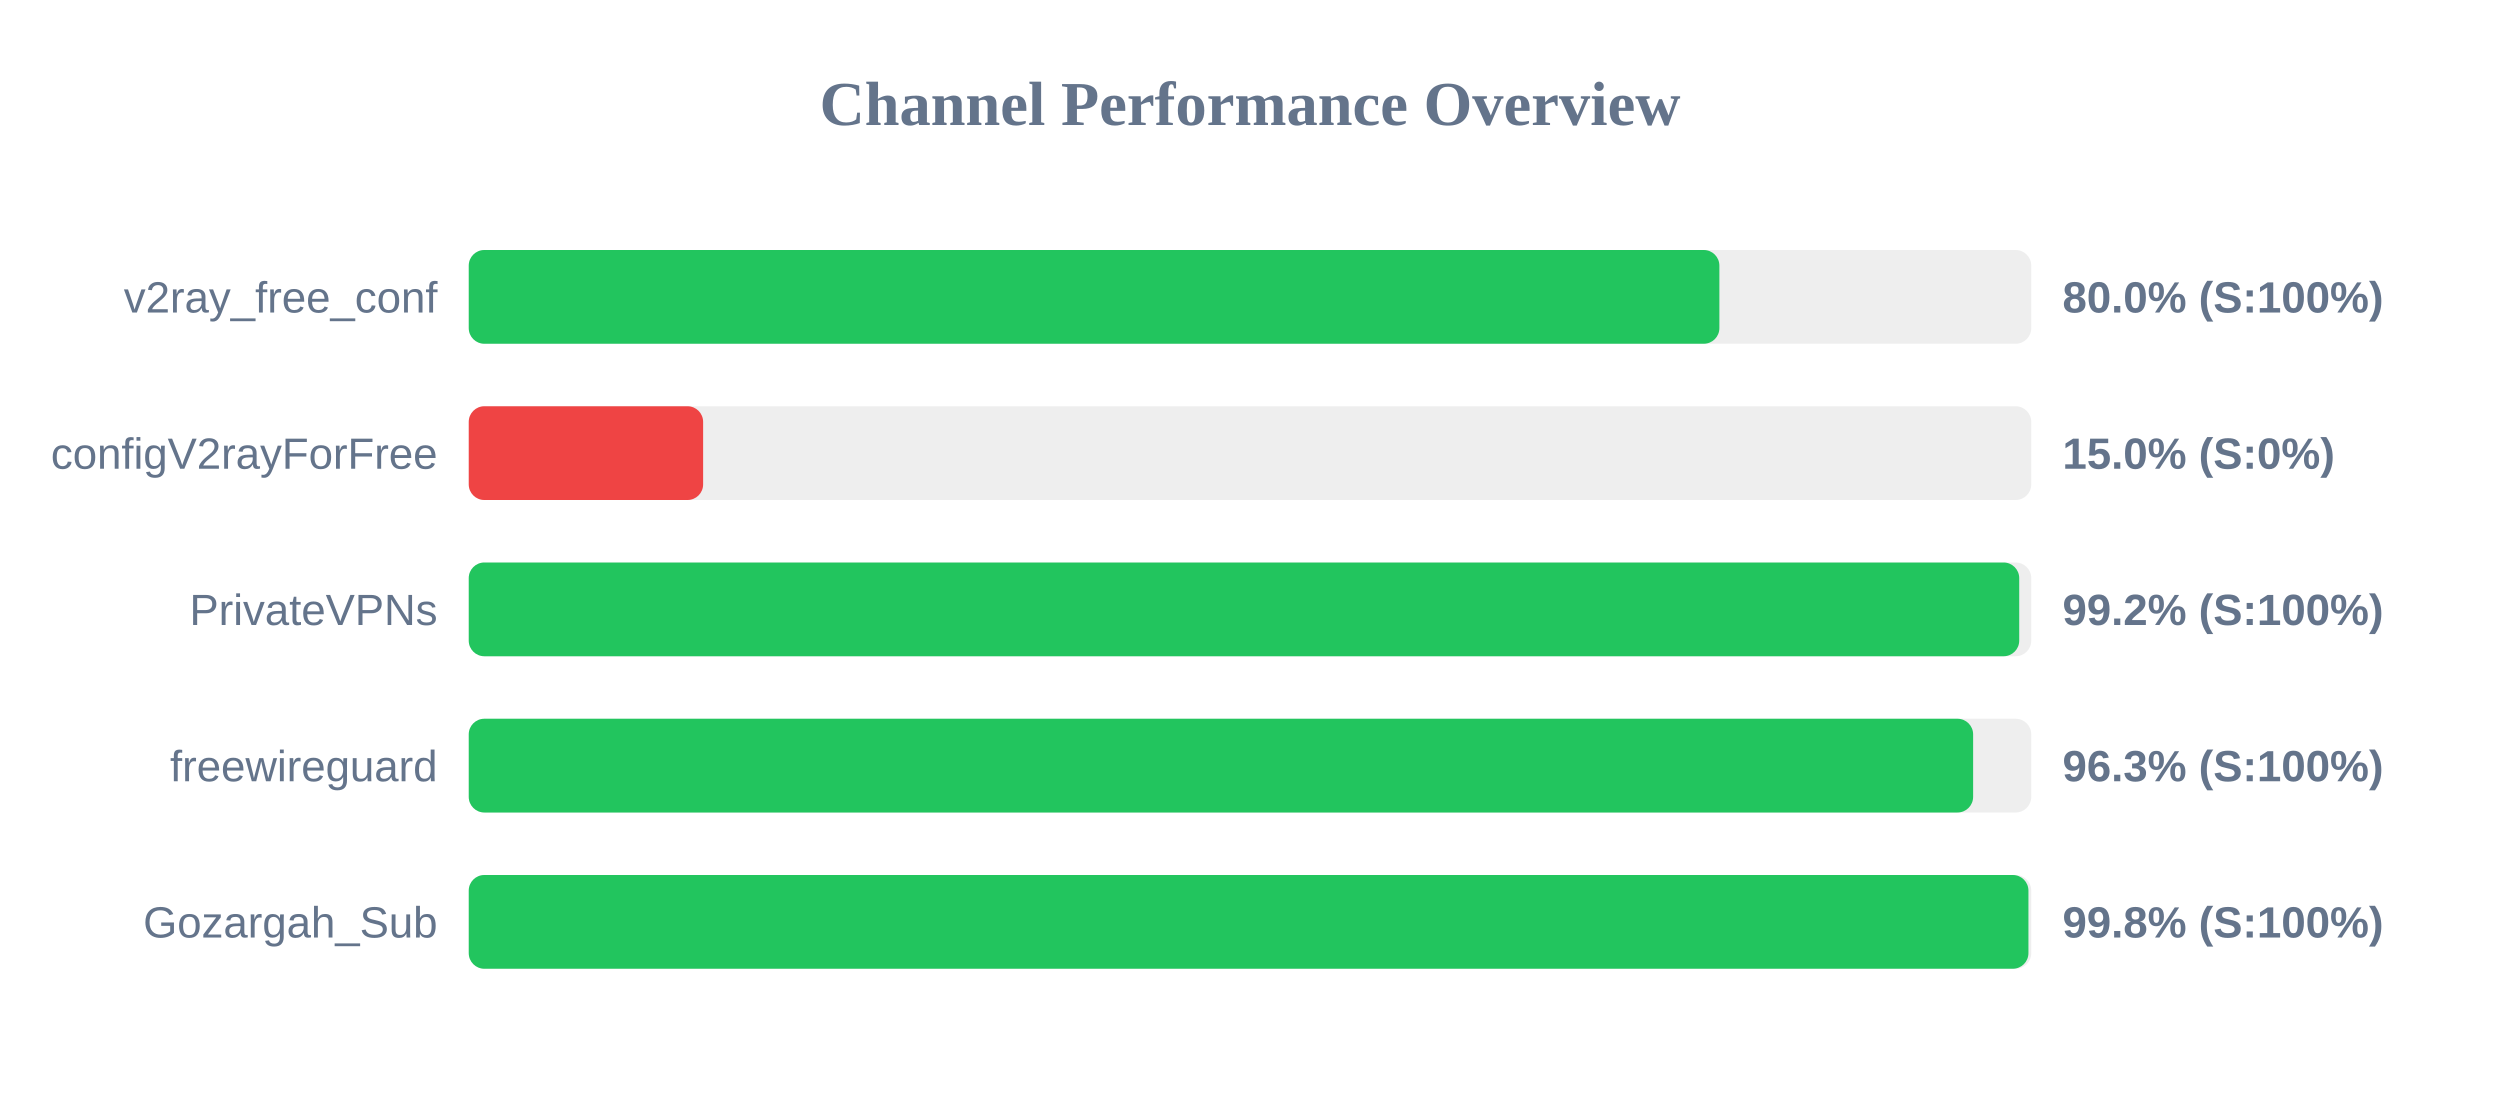
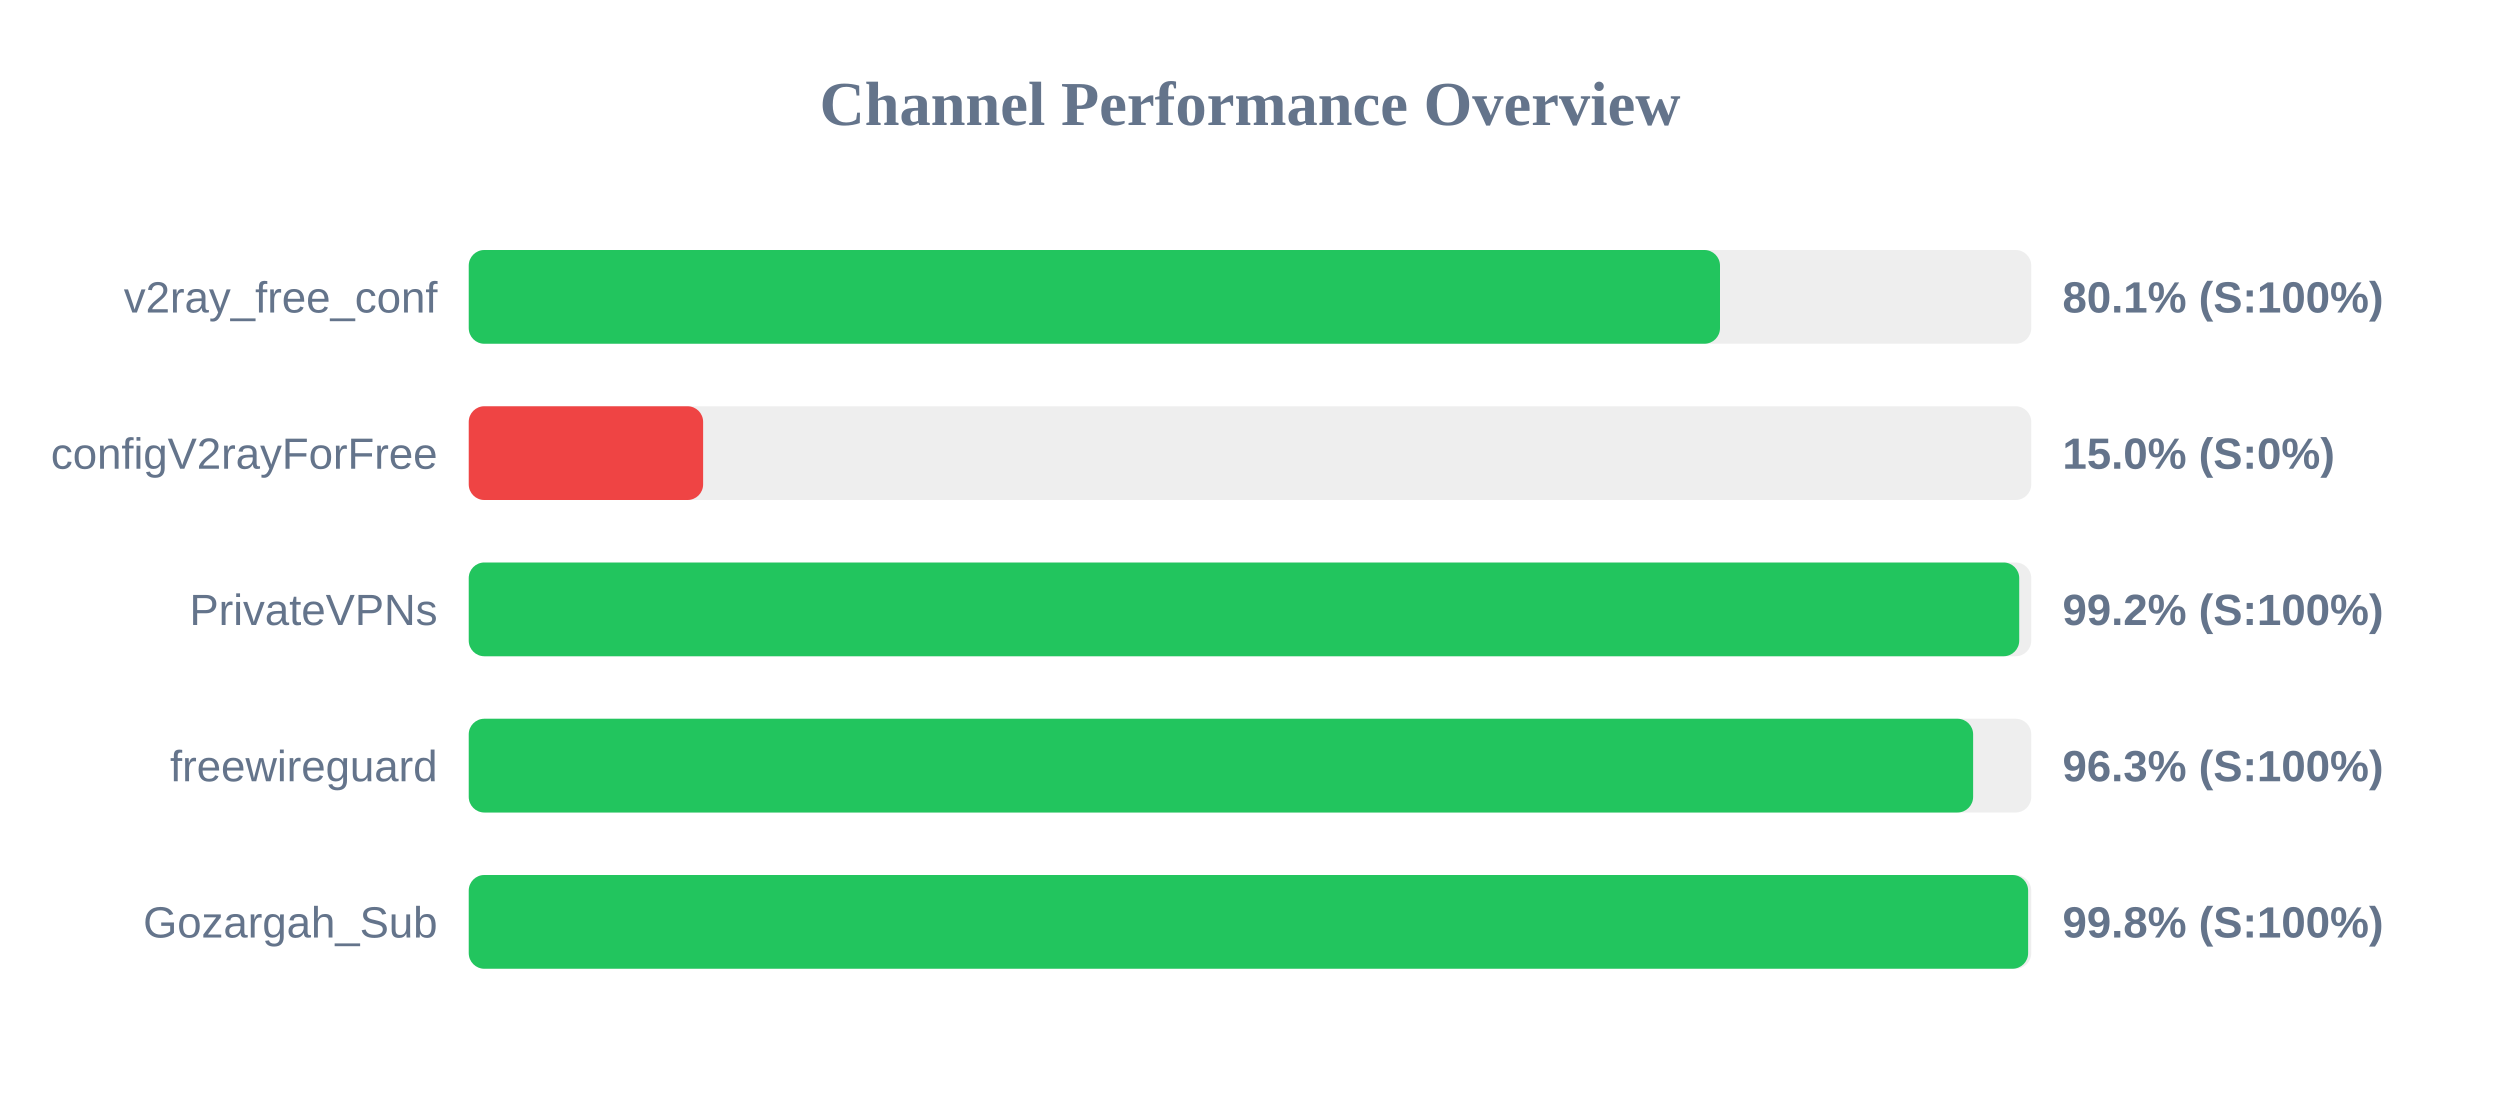
<svg xmlns="http://www.w3.org/2000/svg" width="800" height="350" version="1.1">
  <style>
        .row { font: 14px Arial; fill: #64748b; }
        .score { font: bold 14px Arial; fill: #64748b; }
    </style>
  <text x="400" y="40" text-anchor="middle" font-size="20px" font-weight="bold" fill="#64748b">Channel Performance Overview</text>
  <rect x="150" y="80" width="500" height="30" fill="#eee" rx="5" />
-   <rect x="150" y="80" width="400.2" height="30" fill="#22c55e" rx="5" />
+   <rect x="150" y="80" width="400.4" height="30" fill="#22c55e" rx="5" />
  <text x="140" y="100" text-anchor="end" class="row">v2ray_free_conf</text>
-   <text x="660" y="100" text-anchor="start" class="score">80.0% (S:100%)</text>
+   <text x="660" y="100" text-anchor="start" class="score">80.1% (S:100%)</text>
  <rect x="150" y="130" width="500" height="30" fill="#eee" rx="5" />
  <rect x="150" y="130" width="75.0" height="30" fill="#ef4444" rx="5" />
  <text x="140" y="150" text-anchor="end" class="row">configV2rayForFree</text>
  <text x="660" y="150" text-anchor="start" class="score">15.0% (S:0%)</text>
  <rect x="150" y="180" width="500" height="30" fill="#eee" rx="5" />
  <rect x="150" y="180" width="496.15" height="30" fill="#22c55e" rx="5" />
  <text x="140" y="200" text-anchor="end" class="row">PrivateVPNs</text>
  <text x="660" y="200" text-anchor="start" class="score">99.2% (S:100%)</text>
  <rect x="150" y="230" width="500" height="30" fill="#eee" rx="5" />
  <rect x="150" y="230" width="481.4" height="30" fill="#22c55e" rx="5" />
  <text x="140" y="250" text-anchor="end" class="row">freewireguard</text>
  <text x="660" y="250" text-anchor="start" class="score">96.3% (S:100%)</text>
  <rect x="150" y="280" width="500" height="30" fill="#eee" rx="5" />
-   <rect x="150" y="280" width="499.1" height="30" fill="#22c55e" rx="5" />
+   <rect x="150" y="280" width="499.0" height="30" fill="#22c55e" rx="5" />
  <text x="140" y="300" text-anchor="end" class="row">Gozargah_Sub</text>
  <text x="660" y="300" text-anchor="start" class="score">99.8% (S:100%)</text>
</svg>
